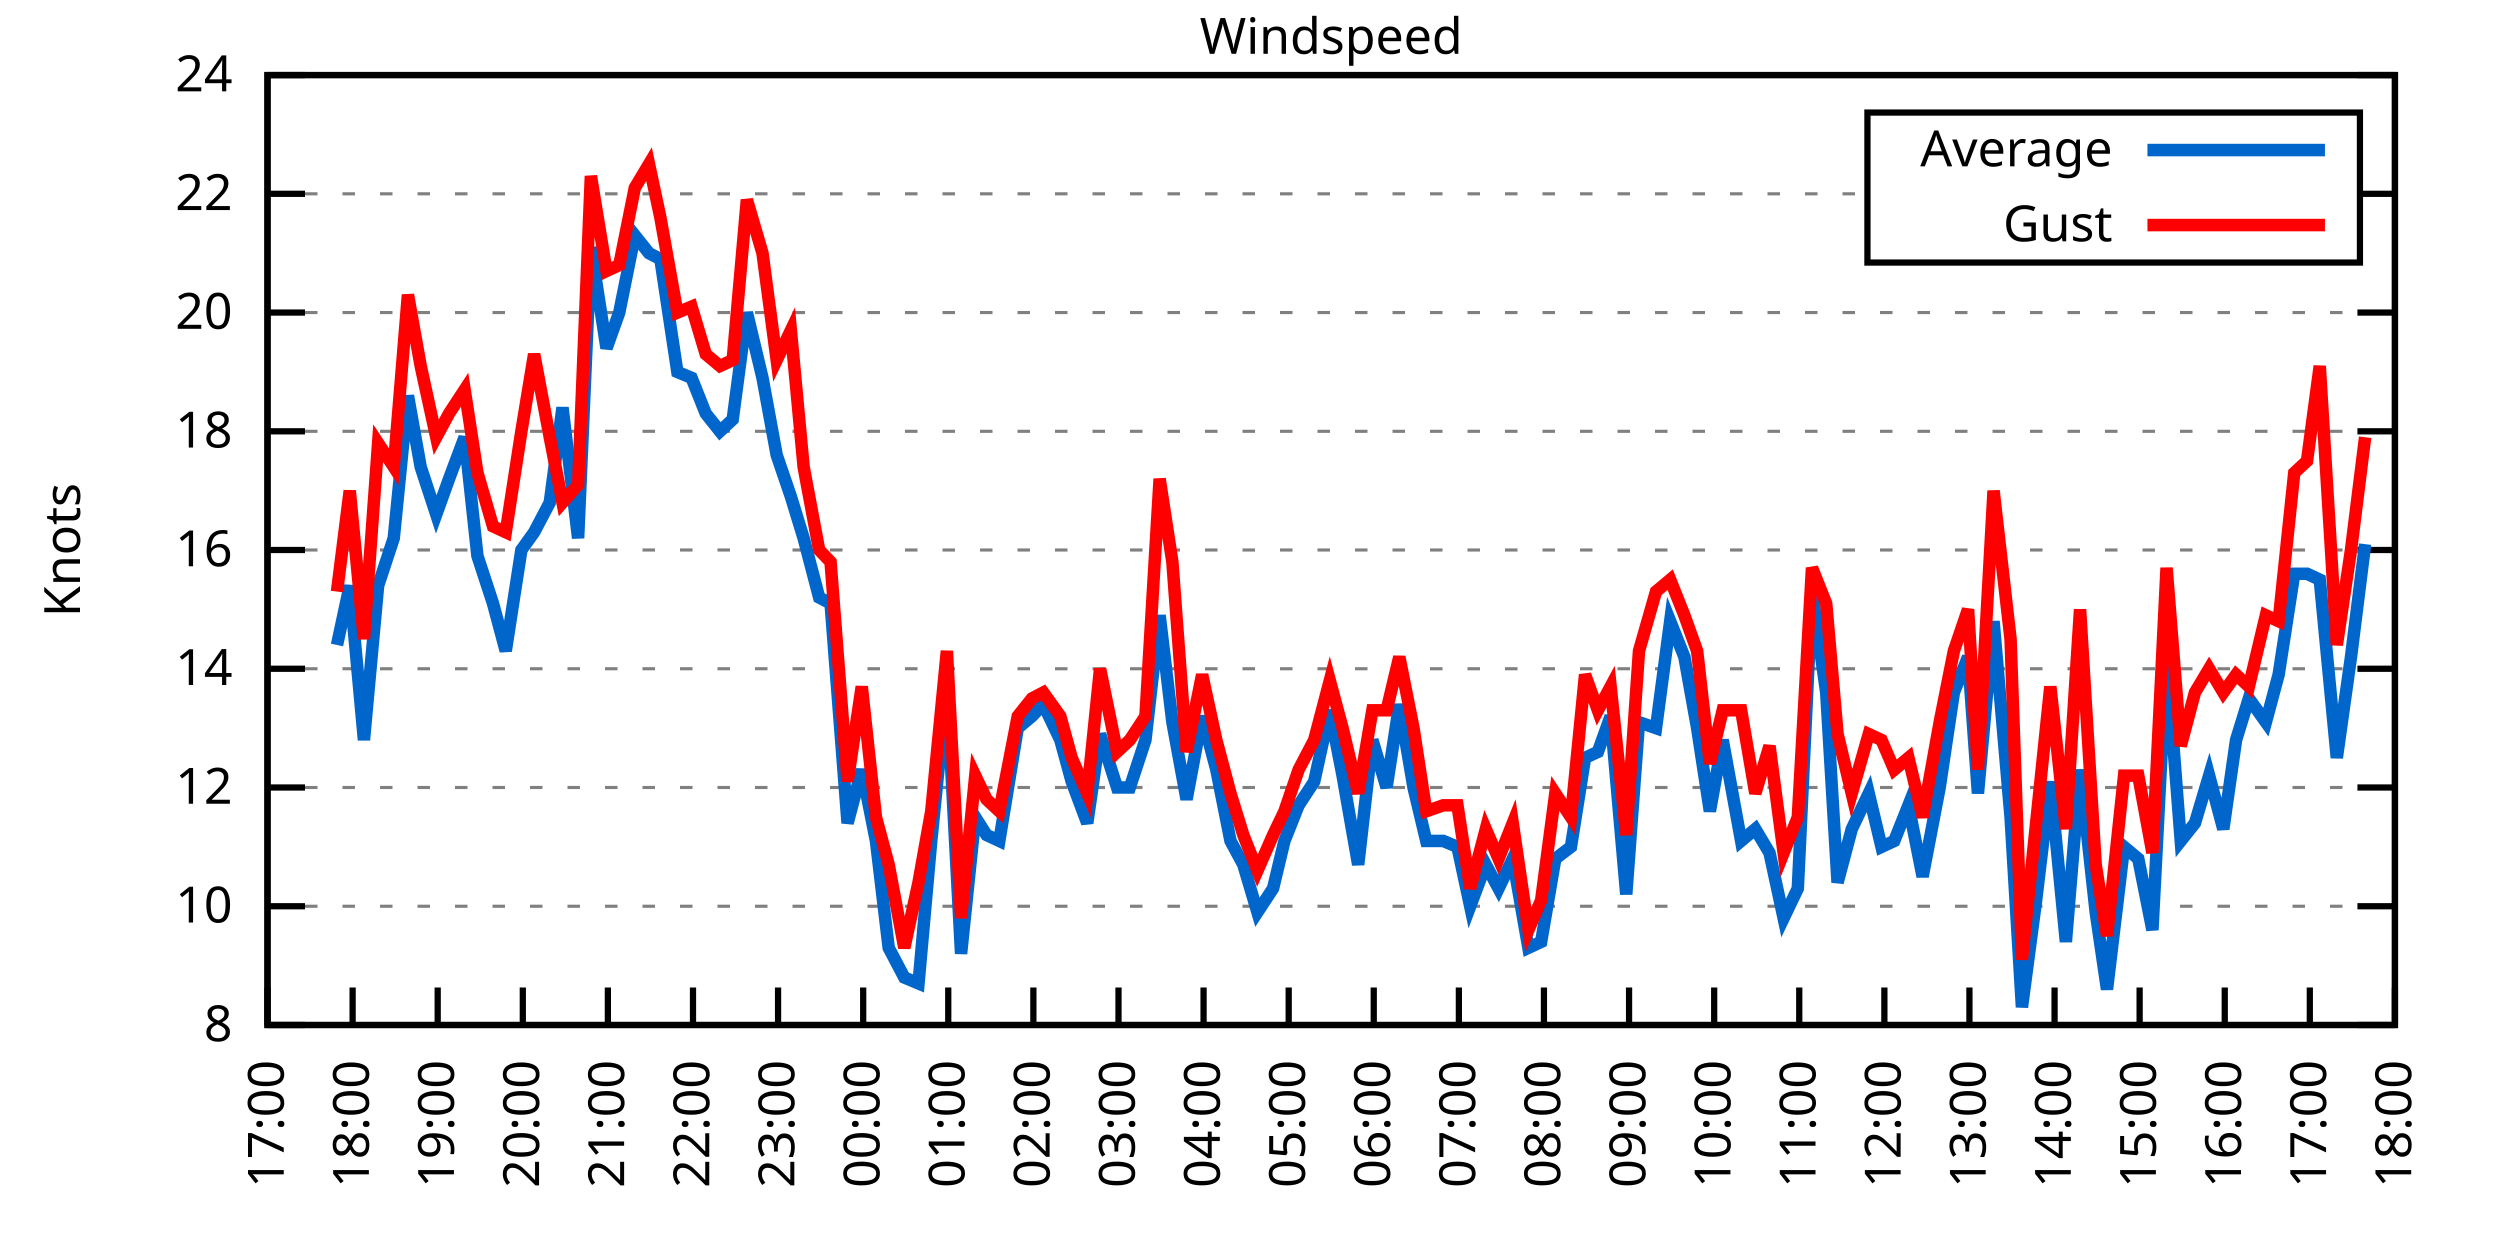
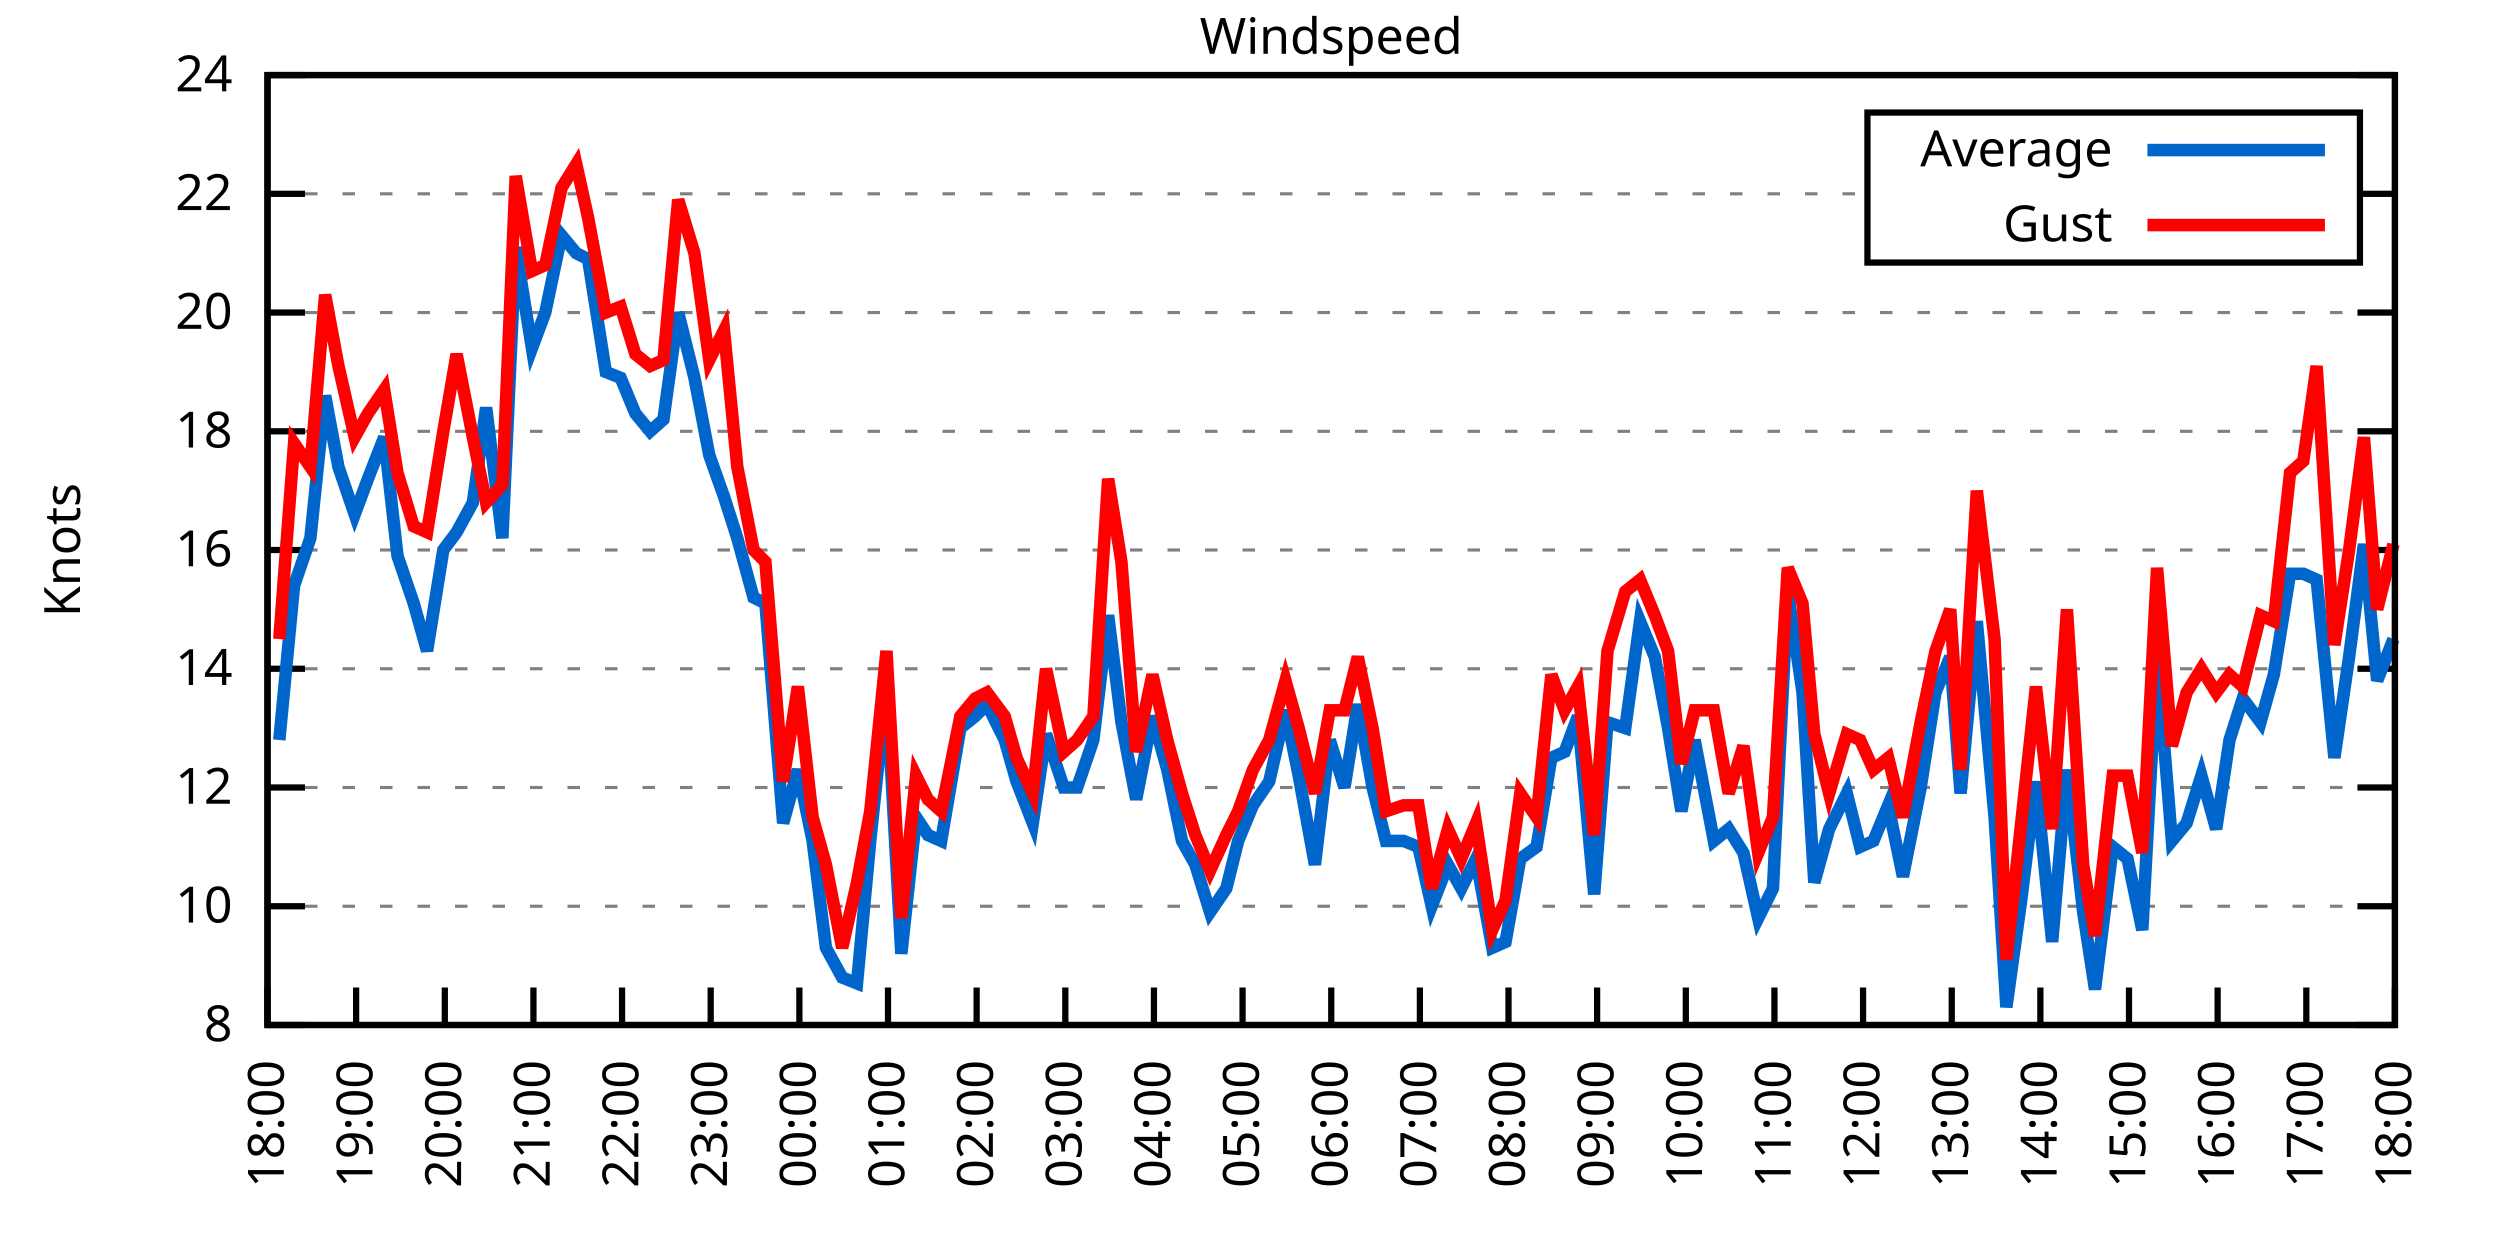
<svg xmlns="http://www.w3.org/2000/svg" xmlns:xlink="http://www.w3.org/1999/xlink" width="400" height="200" viewBox="0 0 400 200">
  <g id="gnuplot_canvas">
    <rect x="0" y="0" width="400" height="200" fill="none" />
    <defs>
      <circle id="gpDot" r="0.5" stroke-width="0.5" stroke="currentColor" />
      <path id="gpPt0" stroke-width="0.333" stroke="currentColor" d="M-1,0 h2 M0,-1 v2" />
      <path id="gpPt1" stroke-width="0.333" stroke="currentColor" d="M-1,-1 L1,1 M1,-1 L-1,1" />
      <path id="gpPt2" stroke-width="0.333" stroke="currentColor" d="M-1,0 L1,0 M0,-1 L0,1 M-1,-1 L1,1 M-1,1 L1,-1" />
      <rect id="gpPt3" stroke-width="0.333" stroke="currentColor" x="-1" y="-1" width="2" height="2" />
      <rect id="gpPt4" stroke-width="0.333" stroke="currentColor" fill="currentColor" x="-1" y="-1" width="2" height="2" />
      <circle id="gpPt5" stroke-width="0.333" stroke="currentColor" cx="0" cy="0" r="1" />
      <use xlink:href="#gpPt5" id="gpPt6" fill="currentColor" stroke="none" />
      <path id="gpPt7" stroke-width="0.333" stroke="currentColor" d="M0,-1.33 L-1.33,0.67 L1.33,0.67 z" />
      <use xlink:href="#gpPt7" id="gpPt8" fill="currentColor" stroke="none" />
      <use xlink:href="#gpPt7" id="gpPt9" stroke="currentColor" transform="rotate(180)" />
      <use xlink:href="#gpPt9" id="gpPt10" fill="currentColor" stroke="none" />
      <use xlink:href="#gpPt3" id="gpPt11" stroke="currentColor" transform="rotate(45)" />
      <use xlink:href="#gpPt11" id="gpPt12" fill="currentColor" stroke="none" />
      <path id="gpPt13" stroke-width="0.333" stroke="currentColor" d="M0,1.330 L1.265,0.411 L0.782,-1.067 L-0.782,-1.076 L-1.265,0.411 z" />
      <use xlink:href="#gpPt13" id="gpPt14" fill="currentColor" stroke="none" />
      <filter id="textbox" filterUnits="objectBoundingBox" x="0" y="0" height="1" width="1">
        <feFlood flood-color="white" flood-opacity="1" result="bgnd" />
        <feComposite in="SourceGraphic" in2="bgnd" operator="atop" />
      </filter>
      <filter id="greybox" filterUnits="objectBoundingBox" x="0" y="0" height="1" width="1">
        <feFlood flood-color="lightgrey" flood-opacity="1" result="grey" />
        <feComposite in="SourceGraphic" in2="grey" operator="atop" />
      </filter>
    </defs>
    <g fill="none" color="white" stroke="currentColor" stroke-width="1.00" stroke-linecap="butt" stroke-linejoin="miter">
</g>
    <g fill="none" color="black" stroke="currentColor" stroke-width="1.00" stroke-linecap="butt" stroke-linejoin="miter">
      <g stroke="none" shape-rendering="crispEdges">
        <polygon fill="rgb(255, 255, 255)" points="42.80,164.00 383.18,164.00 383.18,12.02 42.80,12.02 " />
      </g>
    </g>
    <g fill="none" color="black" stroke="currentColor" stroke-width="1.00" stroke-linecap="butt" stroke-linejoin="miter">
</g>
    <g fill="none" color="black" stroke="black" stroke-width="0.50" stroke-linecap="butt" stroke-linejoin="miter">
</g>
    <g fill="none" color="gray" stroke="currentColor" stroke-width="0.50" stroke-linecap="butt" stroke-linejoin="miter">
      <path stroke="gray" stroke-dasharray="2,4" class="gridline" d="M42.80,164.00 L383.19,164.00  " />
    </g>
    <g fill="none" color="gray" stroke="gray" stroke-width="1.00" stroke-linecap="butt" stroke-linejoin="miter">
</g>
    <g fill="none" color="black" stroke="currentColor" stroke-width="1.00" stroke-linecap="butt" stroke-linejoin="miter">
      <path stroke="black" d="M42.80,164.00 L48.80,164.00 M383.19,164.00 L377.19,164.00  " />
      <g transform="translate(37.20,166.60)" stroke="none" fill="black" font-family="Sans" font-size="8.00" text-anchor="end">
        <text>
          <tspan font-family="Sans"> 8</tspan>
        </text>
      </g>
    </g>
    <g fill="none" color="black" stroke="currentColor" stroke-width="1.00" stroke-linecap="butt" stroke-linejoin="miter">
</g>
    <g fill="none" color="black" stroke="black" stroke-width="0.50" stroke-linecap="butt" stroke-linejoin="miter">
</g>
    <g fill="none" color="gray" stroke="currentColor" stroke-width="0.50" stroke-linecap="butt" stroke-linejoin="miter">
      <path stroke="gray" stroke-dasharray="2,4" class="gridline" d="M42.80,145.00 L383.19,145.00  " />
    </g>
    <g fill="none" color="gray" stroke="gray" stroke-width="1.00" stroke-linecap="butt" stroke-linejoin="miter">
</g>
    <g fill="none" color="black" stroke="currentColor" stroke-width="1.00" stroke-linecap="butt" stroke-linejoin="miter">
      <path stroke="black" d="M42.80,145.00 L48.80,145.00 M383.19,145.00 L377.19,145.00  " />
      <g transform="translate(37.20,147.60)" stroke="none" fill="black" font-family="Sans" font-size="8.00" text-anchor="end">
        <text>
          <tspan font-family="Sans"> 10</tspan>
        </text>
      </g>
    </g>
    <g fill="none" color="black" stroke="currentColor" stroke-width="1.00" stroke-linecap="butt" stroke-linejoin="miter">
</g>
    <g fill="none" color="black" stroke="black" stroke-width="0.50" stroke-linecap="butt" stroke-linejoin="miter">
</g>
    <g fill="none" color="gray" stroke="currentColor" stroke-width="0.50" stroke-linecap="butt" stroke-linejoin="miter">
      <path stroke="gray" stroke-dasharray="2,4" class="gridline" d="M42.80,126.00 L383.19,126.00  " />
    </g>
    <g fill="none" color="gray" stroke="gray" stroke-width="1.00" stroke-linecap="butt" stroke-linejoin="miter">
</g>
    <g fill="none" color="black" stroke="currentColor" stroke-width="1.00" stroke-linecap="butt" stroke-linejoin="miter">
      <path stroke="black" d="M42.80,126.00 L48.80,126.00 M383.19,126.00 L377.19,126.00  " />
      <g transform="translate(37.20,128.60)" stroke="none" fill="black" font-family="Sans" font-size="8.00" text-anchor="end">
        <text>
          <tspan font-family="Sans"> 12</tspan>
        </text>
      </g>
    </g>
    <g fill="none" color="black" stroke="currentColor" stroke-width="1.00" stroke-linecap="butt" stroke-linejoin="miter">
</g>
    <g fill="none" color="black" stroke="black" stroke-width="0.50" stroke-linecap="butt" stroke-linejoin="miter">
</g>
    <g fill="none" color="gray" stroke="currentColor" stroke-width="0.50" stroke-linecap="butt" stroke-linejoin="miter">
      <path stroke="gray" stroke-dasharray="2,4" class="gridline" d="M42.80,107.00 L383.19,107.00  " />
    </g>
    <g fill="none" color="gray" stroke="gray" stroke-width="1.00" stroke-linecap="butt" stroke-linejoin="miter">
</g>
    <g fill="none" color="black" stroke="currentColor" stroke-width="1.00" stroke-linecap="butt" stroke-linejoin="miter">
      <path stroke="black" d="M42.80,107.00 L48.80,107.00 M383.19,107.00 L377.19,107.00  " />
      <g transform="translate(37.20,109.60)" stroke="none" fill="black" font-family="Sans" font-size="8.00" text-anchor="end">
        <text>
          <tspan font-family="Sans"> 14</tspan>
        </text>
      </g>
    </g>
    <g fill="none" color="black" stroke="currentColor" stroke-width="1.00" stroke-linecap="butt" stroke-linejoin="miter">
</g>
    <g fill="none" color="black" stroke="black" stroke-width="0.50" stroke-linecap="butt" stroke-linejoin="miter">
</g>
    <g fill="none" color="gray" stroke="currentColor" stroke-width="0.50" stroke-linecap="butt" stroke-linejoin="miter">
      <path stroke="gray" stroke-dasharray="2,4" class="gridline" d="M42.80,88.00 L383.19,88.00  " />
    </g>
    <g fill="none" color="gray" stroke="gray" stroke-width="1.00" stroke-linecap="butt" stroke-linejoin="miter">
</g>
    <g fill="none" color="black" stroke="currentColor" stroke-width="1.00" stroke-linecap="butt" stroke-linejoin="miter">
      <path stroke="black" d="M42.80,88.00 L48.80,88.00 M383.19,88.00 L377.19,88.00  " />
      <g transform="translate(37.20,90.60)" stroke="none" fill="black" font-family="Sans" font-size="8.00" text-anchor="end">
        <text>
          <tspan font-family="Sans"> 16</tspan>
        </text>
      </g>
    </g>
    <g fill="none" color="black" stroke="currentColor" stroke-width="1.00" stroke-linecap="butt" stroke-linejoin="miter">
</g>
    <g fill="none" color="black" stroke="black" stroke-width="0.50" stroke-linecap="butt" stroke-linejoin="miter">
</g>
    <g fill="none" color="gray" stroke="currentColor" stroke-width="0.50" stroke-linecap="butt" stroke-linejoin="miter">
      <path stroke="gray" stroke-dasharray="2,4" class="gridline" d="M42.80,69.01 L383.19,69.01  " />
    </g>
    <g fill="none" color="gray" stroke="gray" stroke-width="1.00" stroke-linecap="butt" stroke-linejoin="miter">
</g>
    <g fill="none" color="black" stroke="currentColor" stroke-width="1.00" stroke-linecap="butt" stroke-linejoin="miter">
      <path stroke="black" d="M42.80,69.01 L48.80,69.01 M383.19,69.01 L377.19,69.01  " />
      <g transform="translate(37.20,71.61)" stroke="none" fill="black" font-family="Sans" font-size="8.00" text-anchor="end">
        <text>
          <tspan font-family="Sans"> 18</tspan>
        </text>
      </g>
    </g>
    <g fill="none" color="black" stroke="currentColor" stroke-width="1.00" stroke-linecap="butt" stroke-linejoin="miter">
</g>
    <g fill="none" color="black" stroke="black" stroke-width="0.50" stroke-linecap="butt" stroke-linejoin="miter">
</g>
    <g fill="none" color="gray" stroke="currentColor" stroke-width="0.50" stroke-linecap="butt" stroke-linejoin="miter">
      <path stroke="gray" stroke-dasharray="2,4" class="gridline" d="M42.80,50.01 L383.19,50.01  " />
    </g>
    <g fill="none" color="gray" stroke="gray" stroke-width="1.00" stroke-linecap="butt" stroke-linejoin="miter">
</g>
    <g fill="none" color="black" stroke="currentColor" stroke-width="1.00" stroke-linecap="butt" stroke-linejoin="miter">
      <path stroke="black" d="M42.80,50.01 L48.80,50.01 M383.19,50.01 L377.19,50.01  " />
      <g transform="translate(37.20,52.61)" stroke="none" fill="black" font-family="Sans" font-size="8.00" text-anchor="end">
        <text>
          <tspan font-family="Sans"> 20</tspan>
        </text>
      </g>
    </g>
    <g fill="none" color="black" stroke="currentColor" stroke-width="1.00" stroke-linecap="butt" stroke-linejoin="miter">
</g>
    <g fill="none" color="black" stroke="black" stroke-width="0.50" stroke-linecap="butt" stroke-linejoin="miter">
</g>
    <g fill="none" color="gray" stroke="currentColor" stroke-width="0.50" stroke-linecap="butt" stroke-linejoin="miter">
      <path stroke="gray" stroke-dasharray="2,4" class="gridline" d="M42.80,31.01 L298.79,31.01 M377.59,31.01 L383.19,31.01  " />
    </g>
    <g fill="none" color="gray" stroke="gray" stroke-width="1.00" stroke-linecap="butt" stroke-linejoin="miter">
</g>
    <g fill="none" color="black" stroke="currentColor" stroke-width="1.00" stroke-linecap="butt" stroke-linejoin="miter">
      <path stroke="black" d="M42.80,31.01 L48.80,31.01 M383.19,31.01 L377.19,31.01  " />
      <g transform="translate(37.20,33.61)" stroke="none" fill="black" font-family="Sans" font-size="8.00" text-anchor="end">
        <text>
          <tspan font-family="Sans"> 22</tspan>
        </text>
      </g>
    </g>
    <g fill="none" color="black" stroke="currentColor" stroke-width="1.00" stroke-linecap="butt" stroke-linejoin="miter">
</g>
    <g fill="none" color="black" stroke="black" stroke-width="0.50" stroke-linecap="butt" stroke-linejoin="miter">
</g>
    <g fill="none" color="gray" stroke="currentColor" stroke-width="0.50" stroke-linecap="butt" stroke-linejoin="miter">
      <path stroke="gray" stroke-dasharray="2,4" class="gridline" d="M42.80,12.01 L383.19,12.01  " />
    </g>
    <g fill="none" color="gray" stroke="gray" stroke-width="1.00" stroke-linecap="butt" stroke-linejoin="miter">
</g>
    <g fill="none" color="black" stroke="currentColor" stroke-width="1.00" stroke-linecap="butt" stroke-linejoin="miter">
      <path stroke="black" d="M42.80,12.01 L48.80,12.01 M383.19,12.01 L377.19,12.01  " />
      <g transform="translate(37.20,14.61)" stroke="none" fill="black" font-family="Sans" font-size="8.00" text-anchor="end">
        <text>
          <tspan font-family="Sans"> 24</tspan>
        </text>
      </g>
    </g>
    <g fill="none" color="black" stroke="currentColor" stroke-width="1.00" stroke-linecap="butt" stroke-linejoin="miter">
      <path stroke="black" d="M42.80,164.00 L42.80,158.00  " />
      <g transform="translate(45.40,169.60) rotate(270.00)" stroke="none" fill="black" font-family="Sans" font-size="8.00" text-anchor="end">
        <text>
-           <tspan font-family="Sans">17:00</tspan>
-         </text>
-       </g>
-     </g>
-     <g fill="none" color="black" stroke="currentColor" stroke-width="1.00" stroke-linecap="butt" stroke-linejoin="miter">
-       <path stroke="black" d="M56.42,164.00 L56.42,158.00  " />
-       <g transform="translate(59.02,169.60) rotate(270.00)" stroke="none" fill="black" font-family="Sans" font-size="8.00" text-anchor="end">
-         <text>
          <tspan font-family="Sans">18:00</tspan>
        </text>
      </g>
    </g>
    <g fill="none" color="black" stroke="currentColor" stroke-width="1.00" stroke-linecap="butt" stroke-linejoin="miter">
-       <path stroke="black" d="M70.03,164.00 L70.03,158.00  " />
-       <g transform="translate(72.63,169.60) rotate(270.00)" stroke="none" fill="black" font-family="Sans" font-size="8.00" text-anchor="end">
+       <path stroke="black" d="M56.98,164.00 L56.98,158.00  " />
+       <g transform="translate(59.58,169.60) rotate(270.00)" stroke="none" fill="black" font-family="Sans" font-size="8.00" text-anchor="end">
        <text>
          <tspan font-family="Sans">19:00</tspan>
        </text>
      </g>
    </g>
    <g fill="none" color="black" stroke="currentColor" stroke-width="1.00" stroke-linecap="butt" stroke-linejoin="miter">
-       <path stroke="black" d="M83.65,164.00 L83.65,158.00  " />
-       <g transform="translate(86.25,169.60) rotate(270.00)" stroke="none" fill="black" font-family="Sans" font-size="8.00" text-anchor="end">
+       <path stroke="black" d="M71.17,164.00 L71.17,158.00  " />
+       <g transform="translate(73.77,169.60) rotate(270.00)" stroke="none" fill="black" font-family="Sans" font-size="8.00" text-anchor="end">
        <text>
          <tspan font-family="Sans">20:00</tspan>
        </text>
      </g>
    </g>
    <g fill="none" color="black" stroke="currentColor" stroke-width="1.00" stroke-linecap="butt" stroke-linejoin="miter">
-       <path stroke="black" d="M97.26,164.00 L97.26,158.00  " />
-       <g transform="translate(99.86,169.60) rotate(270.00)" stroke="none" fill="black" font-family="Sans" font-size="8.00" text-anchor="end">
+       <path stroke="black" d="M85.35,164.00 L85.35,158.00  " />
+       <g transform="translate(87.95,169.60) rotate(270.00)" stroke="none" fill="black" font-family="Sans" font-size="8.00" text-anchor="end">
        <text>
          <tspan font-family="Sans">21:00</tspan>
        </text>
      </g>
    </g>
    <g fill="none" color="black" stroke="currentColor" stroke-width="1.00" stroke-linecap="butt" stroke-linejoin="miter">
-       <path stroke="black" d="M110.88,164.00 L110.88,158.00  " />
-       <g transform="translate(113.48,169.60) rotate(270.00)" stroke="none" fill="black" font-family="Sans" font-size="8.00" text-anchor="end">
+       <path stroke="black" d="M99.53,164.00 L99.53,158.00  " />
+       <g transform="translate(102.13,169.60) rotate(270.00)" stroke="none" fill="black" font-family="Sans" font-size="8.00" text-anchor="end">
        <text>
          <tspan font-family="Sans">22:00</tspan>
        </text>
      </g>
    </g>
    <g fill="none" color="black" stroke="currentColor" stroke-width="1.00" stroke-linecap="butt" stroke-linejoin="miter">
-       <path stroke="black" d="M124.49,164.00 L124.49,158.00  " />
-       <g transform="translate(127.09,169.60) rotate(270.00)" stroke="none" fill="black" font-family="Sans" font-size="8.00" text-anchor="end">
+       <path stroke="black" d="M113.71,164.00 L113.71,158.00  " />
+       <g transform="translate(116.31,169.60) rotate(270.00)" stroke="none" fill="black" font-family="Sans" font-size="8.00" text-anchor="end">
        <text>
          <tspan font-family="Sans">23:00</tspan>
        </text>
      </g>
    </g>
    <g fill="none" color="black" stroke="currentColor" stroke-width="1.00" stroke-linecap="butt" stroke-linejoin="miter">
-       <path stroke="black" d="M138.11,164.00 L138.11,158.00  " />
-       <g transform="translate(140.71,169.60) rotate(270.00)" stroke="none" fill="black" font-family="Sans" font-size="8.00" text-anchor="end">
+       <path stroke="black" d="M127.90,164.00 L127.90,158.00  " />
+       <g transform="translate(130.50,169.60) rotate(270.00)" stroke="none" fill="black" font-family="Sans" font-size="8.00" text-anchor="end">
        <text>
          <tspan font-family="Sans">00:00</tspan>
        </text>
      </g>
    </g>
    <g fill="none" color="black" stroke="currentColor" stroke-width="1.00" stroke-linecap="butt" stroke-linejoin="miter">
-       <path stroke="black" d="M151.72,164.00 L151.72,158.00  " />
-       <g transform="translate(154.32,169.60) rotate(270.00)" stroke="none" fill="black" font-family="Sans" font-size="8.00" text-anchor="end">
+       <path stroke="black" d="M142.08,164.00 L142.08,158.00  " />
+       <g transform="translate(144.68,169.60) rotate(270.00)" stroke="none" fill="black" font-family="Sans" font-size="8.00" text-anchor="end">
        <text>
          <tspan font-family="Sans">01:00</tspan>
        </text>
      </g>
    </g>
    <g fill="none" color="black" stroke="currentColor" stroke-width="1.00" stroke-linecap="butt" stroke-linejoin="miter">
-       <path stroke="black" d="M165.34,164.00 L165.34,158.00  " />
-       <g transform="translate(167.94,169.60) rotate(270.00)" stroke="none" fill="black" font-family="Sans" font-size="8.00" text-anchor="end">
+       <path stroke="black" d="M156.26,164.00 L156.26,158.00  " />
+       <g transform="translate(158.86,169.60) rotate(270.00)" stroke="none" fill="black" font-family="Sans" font-size="8.00" text-anchor="end">
        <text>
          <tspan font-family="Sans">02:00</tspan>
        </text>
      </g>
    </g>
    <g fill="none" color="black" stroke="currentColor" stroke-width="1.00" stroke-linecap="butt" stroke-linejoin="miter">
-       <path stroke="black" d="M178.96,164.00 L178.96,158.00  " />
-       <g transform="translate(181.56,169.60) rotate(270.00)" stroke="none" fill="black" font-family="Sans" font-size="8.00" text-anchor="end">
+       <path stroke="black" d="M170.45,164.00 L170.45,158.00  " />
+       <g transform="translate(173.05,169.60) rotate(270.00)" stroke="none" fill="black" font-family="Sans" font-size="8.00" text-anchor="end">
        <text>
          <tspan font-family="Sans">03:00</tspan>
        </text>
      </g>
    </g>
    <g fill="none" color="black" stroke="currentColor" stroke-width="1.00" stroke-linecap="butt" stroke-linejoin="miter">
-       <path stroke="black" d="M192.57,164.00 L192.57,158.00  " />
-       <g transform="translate(195.17,169.60) rotate(270.00)" stroke="none" fill="black" font-family="Sans" font-size="8.00" text-anchor="end">
+       <path stroke="black" d="M184.63,164.00 L184.63,158.00  " />
+       <g transform="translate(187.23,169.60) rotate(270.00)" stroke="none" fill="black" font-family="Sans" font-size="8.00" text-anchor="end">
        <text>
          <tspan font-family="Sans">04:00</tspan>
        </text>
      </g>
    </g>
    <g fill="none" color="black" stroke="currentColor" stroke-width="1.00" stroke-linecap="butt" stroke-linejoin="miter">
-       <path stroke="black" d="M206.19,164.00 L206.19,158.00  " />
-       <g transform="translate(208.79,169.60) rotate(270.00)" stroke="none" fill="black" font-family="Sans" font-size="8.00" text-anchor="end">
+       <path stroke="black" d="M198.81,164.00 L198.81,158.00  " />
+       <g transform="translate(201.41,169.60) rotate(270.00)" stroke="none" fill="black" font-family="Sans" font-size="8.00" text-anchor="end">
        <text>
          <tspan font-family="Sans">05:00</tspan>
        </text>
      </g>
    </g>
    <g fill="none" color="black" stroke="currentColor" stroke-width="1.00" stroke-linecap="butt" stroke-linejoin="miter">
-       <path stroke="black" d="M219.80,164.00 L219.80,158.00  " />
-       <g transform="translate(222.40,169.60) rotate(270.00)" stroke="none" fill="black" font-family="Sans" font-size="8.00" text-anchor="end">
+       <path stroke="black" d="M213.00,164.00 L213.00,158.00  " />
+       <g transform="translate(215.60,169.60) rotate(270.00)" stroke="none" fill="black" font-family="Sans" font-size="8.00" text-anchor="end">
        <text>
          <tspan font-family="Sans">06:00</tspan>
        </text>
      </g>
    </g>
    <g fill="none" color="black" stroke="currentColor" stroke-width="1.00" stroke-linecap="butt" stroke-linejoin="miter">
-       <path stroke="black" d="M233.42,164.00 L233.42,158.00  " />
-       <g transform="translate(236.02,169.60) rotate(270.00)" stroke="none" fill="black" font-family="Sans" font-size="8.00" text-anchor="end">
+       <path stroke="black" d="M227.18,164.00 L227.18,158.00  " />
+       <g transform="translate(229.78,169.60) rotate(270.00)" stroke="none" fill="black" font-family="Sans" font-size="8.00" text-anchor="end">
        <text>
          <tspan font-family="Sans">07:00</tspan>
        </text>
      </g>
    </g>
    <g fill="none" color="black" stroke="currentColor" stroke-width="1.00" stroke-linecap="butt" stroke-linejoin="miter">
-       <path stroke="black" d="M247.03,164.00 L247.03,158.00  " />
-       <g transform="translate(249.63,169.60) rotate(270.00)" stroke="none" fill="black" font-family="Sans" font-size="8.00" text-anchor="end">
+       <path stroke="black" d="M241.36,164.00 L241.36,158.00  " />
+       <g transform="translate(243.96,169.60) rotate(270.00)" stroke="none" fill="black" font-family="Sans" font-size="8.00" text-anchor="end">
        <text>
          <tspan font-family="Sans">08:00</tspan>
        </text>
      </g>
    </g>
    <g fill="none" color="black" stroke="currentColor" stroke-width="1.00" stroke-linecap="butt" stroke-linejoin="miter">
-       <path stroke="black" d="M260.65,164.00 L260.65,158.00  " />
-       <g transform="translate(263.25,169.60) rotate(270.00)" stroke="none" fill="black" font-family="Sans" font-size="8.00" text-anchor="end">
+       <path stroke="black" d="M255.54,164.00 L255.54,158.00  " />
+       <g transform="translate(258.14,169.60) rotate(270.00)" stroke="none" fill="black" font-family="Sans" font-size="8.00" text-anchor="end">
        <text>
          <tspan font-family="Sans">09:00</tspan>
        </text>
      </g>
    </g>
    <g fill="none" color="black" stroke="currentColor" stroke-width="1.00" stroke-linecap="butt" stroke-linejoin="miter">
-       <path stroke="black" d="M274.27,164.00 L274.27,158.00  " />
-       <g transform="translate(276.87,169.60) rotate(270.00)" stroke="none" fill="black" font-family="Sans" font-size="8.00" text-anchor="end">
+       <path stroke="black" d="M269.73,164.00 L269.73,158.00  " />
+       <g transform="translate(272.33,169.60) rotate(270.00)" stroke="none" fill="black" font-family="Sans" font-size="8.00" text-anchor="end">
        <text>
          <tspan font-family="Sans">10:00</tspan>
        </text>
      </g>
    </g>
    <g fill="none" color="black" stroke="currentColor" stroke-width="1.00" stroke-linecap="butt" stroke-linejoin="miter">
-       <path stroke="black" d="M287.88,164.00 L287.88,158.00  " />
-       <g transform="translate(290.48,169.60) rotate(270.00)" stroke="none" fill="black" font-family="Sans" font-size="8.00" text-anchor="end">
+       <path stroke="black" d="M283.91,164.00 L283.91,158.00  " />
+       <g transform="translate(286.51,169.60) rotate(270.00)" stroke="none" fill="black" font-family="Sans" font-size="8.00" text-anchor="end">
        <text>
          <tspan font-family="Sans">11:00</tspan>
        </text>
      </g>
    </g>
    <g fill="none" color="black" stroke="currentColor" stroke-width="1.00" stroke-linecap="butt" stroke-linejoin="miter">
-       <path stroke="black" d="M301.50,164.00 L301.50,158.00  " />
-       <g transform="translate(304.10,169.60) rotate(270.00)" stroke="none" fill="black" font-family="Sans" font-size="8.00" text-anchor="end">
+       <path stroke="black" d="M298.09,164.00 L298.09,158.00  " />
+       <g transform="translate(300.69,169.60) rotate(270.00)" stroke="none" fill="black" font-family="Sans" font-size="8.00" text-anchor="end">
        <text>
          <tspan font-family="Sans">12:00</tspan>
        </text>
      </g>
    </g>
    <g fill="none" color="black" stroke="currentColor" stroke-width="1.00" stroke-linecap="butt" stroke-linejoin="miter">
-       <path stroke="black" d="M315.11,164.00 L315.11,158.00  " />
-       <g transform="translate(317.71,169.60) rotate(270.00)" stroke="none" fill="black" font-family="Sans" font-size="8.00" text-anchor="end">
+       <path stroke="black" d="M312.28,164.00 L312.28,158.00  " />
+       <g transform="translate(314.88,169.60) rotate(270.00)" stroke="none" fill="black" font-family="Sans" font-size="8.00" text-anchor="end">
        <text>
          <tspan font-family="Sans">13:00</tspan>
        </text>
      </g>
    </g>
    <g fill="none" color="black" stroke="currentColor" stroke-width="1.00" stroke-linecap="butt" stroke-linejoin="miter">
-       <path stroke="black" d="M328.73,164.00 L328.73,158.00  " />
-       <g transform="translate(331.33,169.60) rotate(270.00)" stroke="none" fill="black" font-family="Sans" font-size="8.00" text-anchor="end">
+       <path stroke="black" d="M326.46,164.00 L326.46,158.00  " />
+       <g transform="translate(329.06,169.60) rotate(270.00)" stroke="none" fill="black" font-family="Sans" font-size="8.00" text-anchor="end">
        <text>
          <tspan font-family="Sans">14:00</tspan>
        </text>
      </g>
    </g>
    <g fill="none" color="black" stroke="currentColor" stroke-width="1.00" stroke-linecap="butt" stroke-linejoin="miter">
-       <path stroke="black" d="M342.34,164.00 L342.34,158.00  " />
-       <g transform="translate(344.94,169.60) rotate(270.00)" stroke="none" fill="black" font-family="Sans" font-size="8.00" text-anchor="end">
+       <path stroke="black" d="M340.64,164.00 L340.64,158.00  " />
+       <g transform="translate(343.24,169.60) rotate(270.00)" stroke="none" fill="black" font-family="Sans" font-size="8.00" text-anchor="end">
        <text>
          <tspan font-family="Sans">15:00</tspan>
        </text>
      </g>
    </g>
    <g fill="none" color="black" stroke="currentColor" stroke-width="1.00" stroke-linecap="butt" stroke-linejoin="miter">
-       <path stroke="black" d="M355.96,164.00 L355.96,158.00  " />
-       <g transform="translate(358.56,169.60) rotate(270.00)" stroke="none" fill="black" font-family="Sans" font-size="8.00" text-anchor="end">
+       <path stroke="black" d="M354.82,164.00 L354.82,158.00  " />
+       <g transform="translate(357.42,169.60) rotate(270.00)" stroke="none" fill="black" font-family="Sans" font-size="8.00" text-anchor="end">
        <text>
          <tspan font-family="Sans">16:00</tspan>
        </text>
      </g>
    </g>
    <g fill="none" color="black" stroke="currentColor" stroke-width="1.00" stroke-linecap="butt" stroke-linejoin="miter">
-       <path stroke="black" d="M369.57,164.00 L369.57,158.00  " />
-       <g transform="translate(372.17,169.60) rotate(270.00)" stroke="none" fill="black" font-family="Sans" font-size="8.00" text-anchor="end">
+       <path stroke="black" d="M369.01,164.00 L369.01,158.00  " />
+       <g transform="translate(371.61,169.60) rotate(270.00)" stroke="none" fill="black" font-family="Sans" font-size="8.00" text-anchor="end">
        <text>
          <tspan font-family="Sans">17:00</tspan>
        </text>
      </g>
    </g>
    <g fill="none" color="black" stroke="currentColor" stroke-width="1.00" stroke-linecap="butt" stroke-linejoin="miter">
      <path stroke="black" d="M383.19,164.00 L383.19,158.00  " />
      <g transform="translate(385.79,169.60) rotate(270.00)" stroke="none" fill="black" font-family="Sans" font-size="8.00" text-anchor="end">
        <text>
          <tspan font-family="Sans">18:00</tspan>
        </text>
      </g>
    </g>
    <g fill="none" color="black" stroke="currentColor" stroke-width="1.00" stroke-linecap="butt" stroke-linejoin="miter">
</g>
    <g fill="none" color="black" stroke="currentColor" stroke-width="1.00" stroke-linecap="butt" stroke-linejoin="miter">
      <path stroke="black" d="M42.80,12.01 L42.80,164.00 L383.19,164.00 L383.19,12.01 L42.80,12.01 Z  " />
    </g>
    <g fill="none" color="black" stroke="currentColor" stroke-width="1.00" stroke-linecap="butt" stroke-linejoin="miter">
</g>
    <g fill="none" color="black" stroke="currentColor" stroke-width="1.00" stroke-linecap="butt" stroke-linejoin="miter">
      <path stroke="black" d="M298.79,42.01 L298.79,18.01 L377.59,18.01 L377.59,42.01 L298.79,42.01 Z  " />
    </g>
    <g id="Windspeed_plot_1">
      <g fill="none" color="white" stroke="black" stroke-width="2.00" stroke-linecap="butt" stroke-linejoin="miter">
</g>
      <g fill="none" color="black" stroke="currentColor" stroke-width="2.00" stroke-linecap="butt" stroke-linejoin="miter">
        <g transform="translate(337.99,26.61)" stroke="none" fill="black" font-family="Sans" font-size="8.00" text-anchor="end">
          <text>
            <tspan font-family="Sans">Average</tspan>
          </text>
        </g>
      </g>
      <g fill="none" color="black" stroke="currentColor" stroke-width="2.00" stroke-linecap="butt" stroke-linejoin="miter">
-         <path stroke="rgb(  0, 102, 204)" d="M343.59,24.01 L371.99,24.01 M53.92,103.20 L55.96,93.70 L58.23,118.40 L60.50,93.70 L63.00,86.11 L65.27,63.31   L67.31,74.71 L69.80,82.31 L71.85,76.61 L74.34,69.96 L76.39,88.95 L78.88,96.55 L80.92,104.15 L83.42,88.00   L85.46,85.16 L87.96,80.41 L90.00,65.21 L92.50,86.11 L94.54,39.56 L97.04,55.71 L99.08,50.01 L101.57,37.66   L103.84,40.51 L105.66,41.46 L108.38,59.51 L110.65,60.46 L112.92,66.16 L115.19,69.01 L117.23,67.11 L119.50,50.01   L122.00,60.46 L124.27,72.81 L126.54,79.46 L128.58,86.11 L131.07,95.60 L132.89,96.55 L135.61,131.70 L137.88,123.15   L140.15,134.55 L142.19,151.65 L144.69,156.40 L146.96,157.35 L149.00,134.55 L151.50,109.85 L153.77,152.60 L156.04,130.75   L157.85,133.60 L159.89,134.55 L162.84,116.50 L165.11,114.60 L166.93,112.70 L169.65,118.40 L171.47,125.05 L173.96,131.70   L176.01,117.45 L178.73,126.00 L180.77,126.00 L183.27,118.40 L185.54,98.45 L187.58,115.55 L189.85,127.90 L192.34,114.60   L194.61,123.15 L196.88,134.55 L198.93,138.35 L201.19,145.95 L203.69,142.15 L205.51,134.55 L207.78,128.85 L210.27,125.05   L212.77,113.65 L214.81,124.10 L217.31,138.35 L219.58,118.40 L221.85,126.00 L223.89,112.70 L226.16,126.00 L228.20,134.55   L230.92,134.55 L233.19,135.50 L235.23,145.00 L237.73,138.35 L239.77,142.15 L242.04,137.40 L244.54,151.65 L246.58,150.70   L248.85,137.40 L251.35,135.50 L253.61,121.25 L255.66,120.30 L257.70,114.60 L260.20,143.10 L262.24,115.55 L264.96,116.50   L267.23,99.40 L269.50,105.10 L271.54,116.50 L273.58,129.80 L275.63,118.40 L278.58,134.55 L280.85,132.65 L283.12,136.45   L285.38,146.90 L287.65,142.15 L289.92,94.65 L292.19,110.80 L294.01,141.20 L296.28,132.65 L299.00,126.95 L301.04,135.50   L303.08,134.55 L305.35,128.85 L307.62,140.25 L310.35,126.00 L312.62,110.80 L314.89,105.10 L316.47,126.95 L318.97,99.40   L321.69,130.75 L323.51,161.15 L325.78,144.05 L328.05,125.05 L330.54,150.70 L332.81,123.15 L335.31,145.95 L337.12,158.30   L339.85,135.50 L342.12,137.40 L344.39,148.80 L346.65,105.10 L348.92,134.55 L351.19,131.70 L353.46,124.10 L355.73,132.65   L357.77,118.40 L359.82,111.75 L362.54,115.55 L364.58,107.95 L367.08,91.80 L369.12,91.80 L371.16,92.75 L373.89,121.25   L376.16,105.10 L378.42,87.06  " />
+         <path stroke="rgb(  0, 102, 204)" d="M343.59,24.01 L371.99,24.01 M44.69,118.40 L47.05,93.70 L49.66,86.11 L52.02,63.31 L54.15,74.71 L56.75,82.31   L58.87,76.61 L61.47,69.96 L63.60,88.95 L66.20,96.55 L68.33,104.15 L70.93,88.00 L73.06,85.16 L75.66,80.41   L77.78,65.21 L80.38,86.11 L82.51,39.56 L85.11,55.71 L87.24,50.01 L89.84,37.66 L92.20,40.51 L94.09,41.46   L96.93,59.51 L99.30,60.46 L101.66,66.16 L104.02,69.01 L106.15,67.11 L108.51,50.01 L111.11,60.46 L113.48,72.81   L115.84,79.46 L117.97,86.11 L120.57,95.60 L122.46,96.55 L125.30,131.70 L127.66,123.15 L130.02,134.55 L132.15,151.65   L134.75,156.40 L137.12,157.35 L139.24,134.55 L141.84,109.85 L144.21,152.60 L146.57,130.75 L148.46,133.60 L150.59,134.55   L153.66,116.50 L156.03,114.60 L157.92,112.70 L160.75,118.40 L162.65,125.05 L165.25,131.70 L167.37,117.45 L170.21,126.00   L172.34,126.00 L174.94,118.40 L177.30,98.45 L179.43,115.55 L181.79,127.90 L184.39,114.60 L186.76,123.15 L189.12,134.55   L191.25,138.35 L193.61,145.95 L196.21,142.15 L198.10,134.55 L200.47,128.85 L203.07,125.05 L205.67,113.65 L207.79,124.10   L210.39,138.35 L212.76,118.40 L215.12,126.00 L217.25,112.70 L219.61,126.00 L221.74,134.55 L224.58,134.55 L226.94,135.50   L229.07,145.00 L231.67,138.35 L233.80,142.15 L236.16,137.40 L238.76,151.65 L240.89,150.70 L243.25,137.40 L245.85,135.50   L248.22,121.25 L250.34,120.30 L252.47,114.60 L255.07,143.10 L257.20,115.55 L260.04,116.50 L262.40,99.40 L264.76,105.10   L266.89,116.50 L269.02,129.80 L271.14,118.40 L274.22,134.55 L276.58,132.65 L278.95,136.45 L281.31,146.90 L283.67,142.15   L286.04,94.65 L288.40,110.80 L290.29,141.20 L292.66,132.65 L295.49,126.95 L297.62,135.50 L299.75,134.55 L302.11,128.85   L304.47,140.25 L307.31,126.00 L309.68,110.80 L312.04,105.10 L313.69,126.95 L316.29,99.40 L319.13,130.75 L321.02,161.15   L323.39,144.05 L325.75,125.05 L328.35,150.70 L330.71,123.15 L333.31,145.95 L335.20,158.30 L338.04,135.50 L340.40,137.40   L342.77,148.80 L345.13,105.10 L347.50,134.55 L349.86,131.70 L352.22,124.10 L354.59,132.65 L356.72,118.40 L358.84,111.75   L361.68,115.55 L363.81,107.95 L366.41,91.80 L368.53,91.80 L370.66,92.75 L373.50,121.25 L375.86,105.10 L378.23,87.06   L380.35,108.90 L382.95,102.25  " />
      </g>
    </g>
    <g id="Windspeed_plot_2">
      <g fill="none" color="black" stroke="currentColor" stroke-width="2.00" stroke-linecap="butt" stroke-linejoin="miter">
        <g transform="translate(337.99,38.61)" stroke="none" fill="black" font-family="Sans" font-size="8.00" text-anchor="end">
          <text>
            <tspan font-family="Sans">Gust</tspan>
          </text>
        </g>
      </g>
      <g fill="none" color="black" stroke="currentColor" stroke-width="2.00" stroke-linecap="butt" stroke-linejoin="miter">
-         <path stroke="rgb(255,   0,   0)" d="M343.59,36.01 L371.99,36.01 M53.92,94.65 L55.96,78.51 L58.23,102.25 L60.50,70.91 L63.00,74.71 L65.27,47.16   L67.31,58.56 L69.80,69.96 L71.85,66.16 L74.34,62.36 L76.39,75.66 L78.88,84.21 L80.92,85.16 L83.42,69.01   L85.46,56.66 L87.96,69.96 L90.00,80.41 L92.50,77.56 L94.54,28.16 L97.04,43.36 L99.08,42.41 L101.57,30.06   L103.84,26.26 L105.66,34.81 L108.38,50.01 L110.65,49.06 L112.92,56.66 L115.19,58.56 L117.23,57.61 L119.50,31.96   L122.00,40.51 L124.27,57.61 L126.54,52.86 L128.58,74.71 L131.07,88.00 L132.89,89.90 L135.61,125.05 L137.88,109.85   L140.15,130.75 L142.19,138.35 L144.69,151.65 L146.96,141.20 L149.00,129.80 L151.50,104.15 L153.77,146.90 L156.04,124.10   L157.85,127.90 L159.89,129.80 L162.84,114.60 L165.11,111.75 L166.93,110.80 L169.65,114.60 L171.47,121.25 L173.96,126.95   L176.01,107.00 L178.73,120.30 L180.77,118.40 L183.27,114.60 L185.54,76.61 L187.58,89.90 L189.85,120.30 L192.34,107.95   L194.61,118.40 L196.88,126.95 L198.93,133.60 L201.19,139.30 L203.69,133.60 L205.51,129.80 L207.78,123.15 L210.27,118.40   L212.77,108.90 L214.81,116.50 L217.31,126.95 L219.58,113.65 L221.85,113.65 L223.89,105.10 L226.16,116.50 L228.20,129.80   L230.92,128.85 L233.19,128.85 L235.23,142.15 L237.73,132.65 L239.77,137.40 L242.04,131.70 L244.54,148.80 L246.58,144.05   L248.85,126.95 L251.35,130.75 L253.61,107.95 L255.66,113.65 L257.70,109.85 L260.20,133.60 L262.24,104.15 L264.96,94.65   L267.23,92.75 L269.50,98.45 L271.54,104.15 L273.58,122.20 L275.63,113.65 L278.58,113.65 L280.85,126.95 L283.12,119.35   L285.38,136.45 L287.65,130.75 L289.92,90.85 L292.19,96.55 L294.01,117.45 L296.28,126.95 L299.00,117.45 L301.04,118.40   L303.08,123.15 L305.35,121.25 L307.62,130.75 L310.35,115.55 L312.62,104.15 L314.89,97.50 L316.47,123.15 L318.97,78.51   L321.69,102.25 L323.51,153.55 L325.78,131.70 L328.05,109.85 L330.54,132.65 L332.81,97.50 L335.31,138.35 L337.12,149.75   L339.85,124.10 L342.12,124.10 L344.39,136.45 L346.65,90.85 L348.92,119.35 L351.19,110.80 L353.46,107.00 L355.73,110.80   L357.77,107.95 L359.82,109.85 L362.54,98.45 L364.58,99.40 L367.08,75.66 L369.12,73.76 L371.16,58.56 L373.89,103.20   L376.16,88.00 L378.42,69.96  " />
+         <path stroke="rgb(255,   0,   0)" d="M343.59,36.01 L371.99,36.01 M44.69,102.25 L47.05,70.91 L49.66,74.71 L52.02,47.16 L54.15,58.56 L56.75,69.96   L58.87,66.16 L61.47,62.36 L63.60,75.66 L66.20,84.21 L68.33,85.16 L70.93,69.01 L73.06,56.66 L75.66,69.96   L77.78,80.41 L80.38,77.56 L82.51,28.16 L85.11,43.36 L87.24,42.41 L89.84,30.06 L92.20,26.26 L94.09,34.81   L96.93,50.01 L99.30,49.06 L101.66,56.66 L104.02,58.56 L106.15,57.61 L108.51,31.96 L111.11,40.51 L113.48,57.61   L115.84,52.86 L117.97,74.71 L120.57,88.00 L122.46,89.90 L125.30,125.05 L127.66,109.85 L130.02,130.75 L132.15,138.35   L134.75,151.65 L137.12,141.20 L139.24,129.80 L141.84,104.15 L144.21,146.90 L146.57,124.10 L148.46,127.90 L150.59,129.80   L153.66,114.60 L156.03,111.75 L157.92,110.80 L160.75,114.60 L162.65,121.25 L165.25,126.95 L167.37,107.00 L170.21,120.30   L172.34,118.40 L174.94,114.60 L177.30,76.61 L179.43,89.90 L181.79,120.30 L184.39,107.95 L186.76,118.40 L189.12,126.95   L191.25,133.60 L193.61,139.30 L196.21,133.60 L198.10,129.80 L200.47,123.15 L203.07,118.40 L205.67,108.90 L207.79,116.50   L210.39,126.95 L212.76,113.65 L215.12,113.65 L217.25,105.10 L219.61,116.50 L221.74,129.80 L224.58,128.85 L226.94,128.85   L229.07,142.15 L231.67,132.65 L233.80,137.40 L236.16,131.70 L238.76,148.80 L240.89,144.05 L243.25,126.95 L245.85,130.75   L248.22,107.95 L250.34,113.65 L252.47,109.85 L255.07,133.60 L257.20,104.15 L260.04,94.65 L262.40,92.75 L264.76,98.45   L266.89,104.15 L269.02,122.20 L271.14,113.65 L274.22,113.65 L276.58,126.95 L278.95,119.35 L281.31,136.45 L283.67,130.75   L286.04,90.85 L288.40,96.55 L290.29,117.45 L292.66,126.95 L295.49,117.45 L297.62,118.40 L299.75,123.15 L302.11,121.25   L304.47,130.75 L307.31,115.55 L309.68,104.15 L312.04,97.50 L313.69,123.15 L316.29,78.51 L319.13,102.25 L321.02,153.55   L323.39,131.70 L325.75,109.85 L328.35,132.65 L330.71,97.50 L333.31,138.35 L335.20,149.75 L338.04,124.10 L340.40,124.10   L342.77,136.45 L345.13,90.85 L347.50,119.35 L349.86,110.80 L352.22,107.00 L354.59,110.80 L356.72,107.95 L358.84,109.85   L361.68,98.45 L363.81,99.40 L366.41,75.66 L368.53,73.76 L370.66,58.56 L373.50,103.20 L375.86,88.00 L378.23,69.96   L380.35,97.50 L382.95,87.06  " />
      </g>
    </g>
    <g fill="none" color="black" stroke="currentColor" stroke-width="2.00" stroke-linecap="butt" stroke-linejoin="miter">
</g>
    <g fill="none" color="black" stroke="black" stroke-width="1.00" stroke-linecap="butt" stroke-linejoin="miter">
</g>
    <g fill="none" color="black" stroke="currentColor" stroke-width="1.00" stroke-linecap="butt" stroke-linejoin="miter">
      <path stroke="black" d="M42.80,12.01 L42.80,164.00 L383.19,164.00 L383.19,12.01 L42.80,12.01 Z  " />
      <g transform="translate(12.80,88.01) rotate(270.00)" stroke="none" fill="black" font-family="Sans" font-size="8.00" text-anchor="middle">
        <text>
          <tspan font-family="Sans">Knots</tspan>
        </text>
      </g>
    </g>
    <g fill="none" color="black" stroke="currentColor" stroke-width="1.00" stroke-linecap="butt" stroke-linejoin="miter">
</g>
    <g fill="none" color="black" stroke="currentColor" stroke-width="1.00" stroke-linecap="butt" stroke-linejoin="miter">
      <g transform="translate(212.99,8.61)" stroke="none" fill="black" font-family="Sans" font-size="8.00" text-anchor="middle">
        <text>
          <tspan font-family="Sans">Windspeed</tspan>
        </text>
      </g>
    </g>
    <g fill="none" color="black" stroke="currentColor" stroke-width="1.00" stroke-linecap="butt" stroke-linejoin="miter">
</g>
  </g>
</svg>
